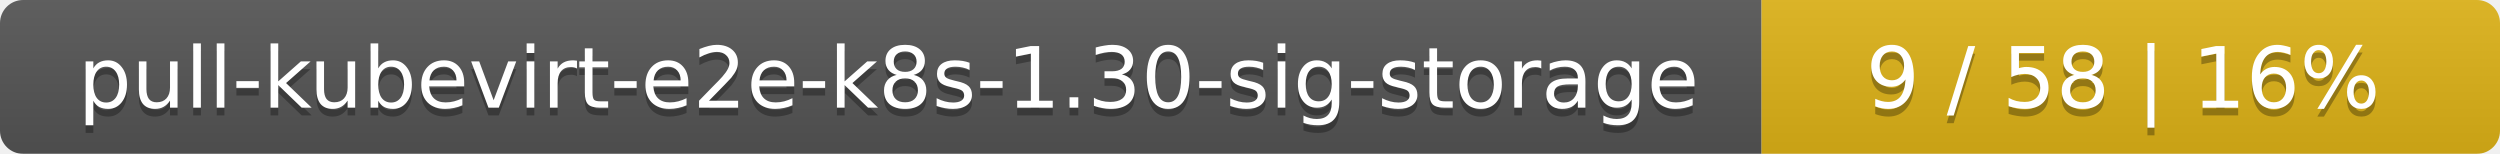
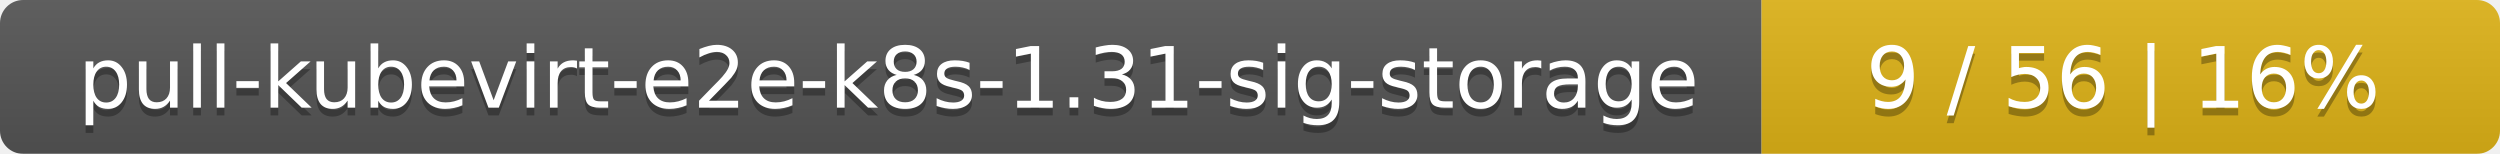
<svg xmlns="http://www.w3.org/2000/svg" width="325" height="20">
  <linearGradient id="smooth" x2="0" y2="100%">
    <stop offset="0" stop-color="#bbb" stop-opacity=".1" />
    <stop offset="1" stop-opacity=".1" />
  </linearGradient>
  <mask id="round">
    <rect width="325" height="20" rx="3" fill="#fff" />
  </mask>
  <g mask="url(#round)">
    <rect width="229" height="20" fill="#555" />
    <rect x="229" width="96" height="20" fill="#dfb317" />
    <rect width="325" height="20" fill="url(#smooth)" />
  </g>
  <g fill="#fff" text-anchor="middle" font-family="DejaVu Sans,Verdana,Geneva,sans-serif" font-size="11">
-     <text x="115.5" y="15" fill="#010101" fill-opacity=".3">pull-kubevirt-e2e-k8s-1.30-sig-storage</text>
-     <text x="115.5" y="14">pull-kubevirt-e2e-k8s-1.30-sig-storage</text>
-     <text x="276" y="15" fill="#010101" fill-opacity=".3">9 / 58    |    16%</text>
-     <text x="276" y="14">9 / 58    |    16%</text>
+     <text x="115.5" y="15" fill="#010101" fill-opacity=".3">pull-kubevirt-e2e-k8s-1.31-sig-storage</text>
+     <text x="115.5" y="14">pull-kubevirt-e2e-k8s-1.31-sig-storage</text>
+     <text x="276" y="15" fill="#010101" fill-opacity=".3">9 / 56    |    16%</text>
+     <text x="276" y="14">9 / 56    |    16%</text>
  </g>
</svg>
